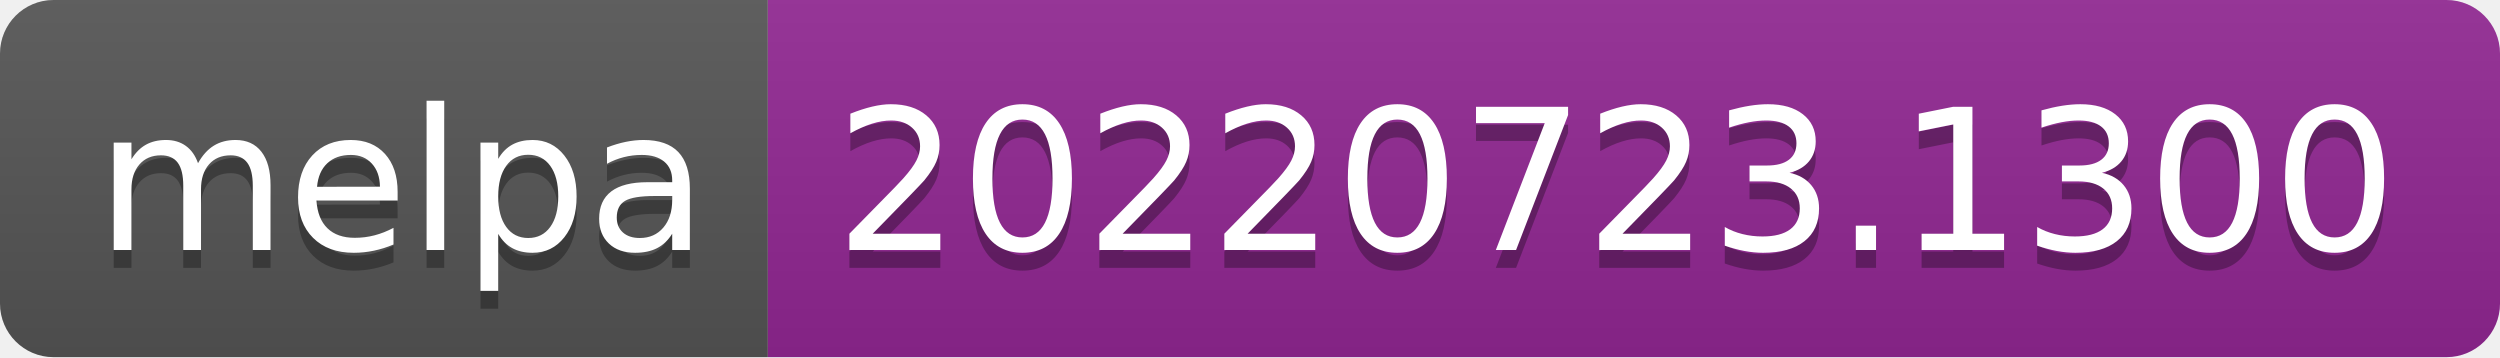
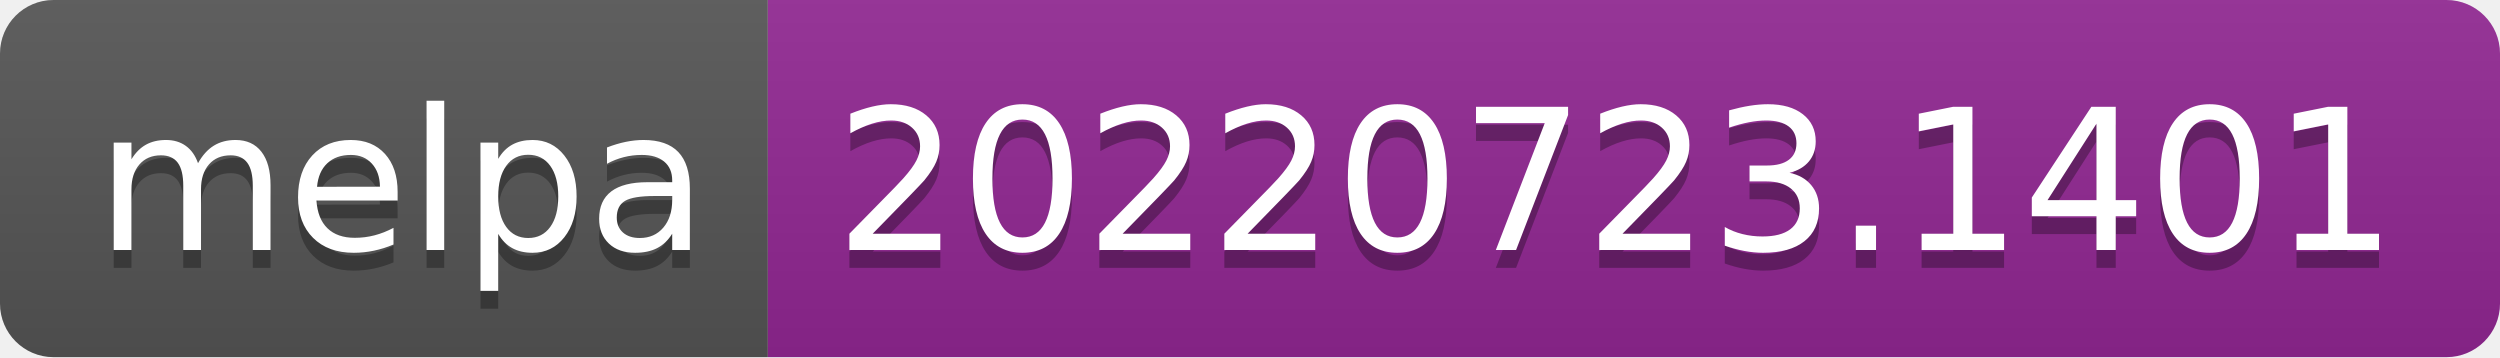
- <svg xmlns="http://www.w3.org/2000/svg" width="140" height="20" role="img" aria-label="melpa: 20220723.1300">
+ <svg xmlns="http://www.w3.org/2000/svg" width="140" height="20" role="img" aria-label="melpa: 20220723.1401">
  <linearGradient id="s" x2="0" y2="100%">
    <stop offset="0" stop-color="#bbb" stop-opacity=".1" />
    <stop offset="1" stop-opacity=".1" />
  </linearGradient>
  <clipPath id="r">
    <rect width="140" height="20" rx="3" fill="#fff" />
  </clipPath>
  <g clip-path="url(#r)">
    <rect width="43" height="20" fill="#555" />
    <rect x="43" width="97" height="20" fill="#922793" />
    <rect width="140" height="20" fill="url(#s)" />
  </g>
  <g fill="#fff" text-anchor="middle" font-family="Verdana,Geneva,DejaVu Sans,sans-serif" text-rendering="geometricPrecision" font-size="110">
    <text aria-hidden="true" x="225" y="150" fill="#010101" fill-opacity=".3" transform="scale(.1)" textLength="330">melpa</text>
    <text x="225" y="140" transform="scale(.1)" fill="#fff" textLength="330">melpa</text>
-     <text aria-hidden="true" x="905" y="150" fill="#010101" fill-opacity=".3" transform="scale(.1)" textLength="870">20220723.1300</text>
-     <text x="905" y="140" transform="scale(.1)" fill="#fff" textLength="870">20220723.1300</text>
+     <text aria-hidden="true" x="905" y="150" fill="#010101" fill-opacity=".3" transform="scale(.1)" textLength="870">20220723.1401</text>
+     <text x="905" y="140" transform="scale(.1)" fill="#fff" textLength="870">20220723.1401</text>
  </g>
</svg>
